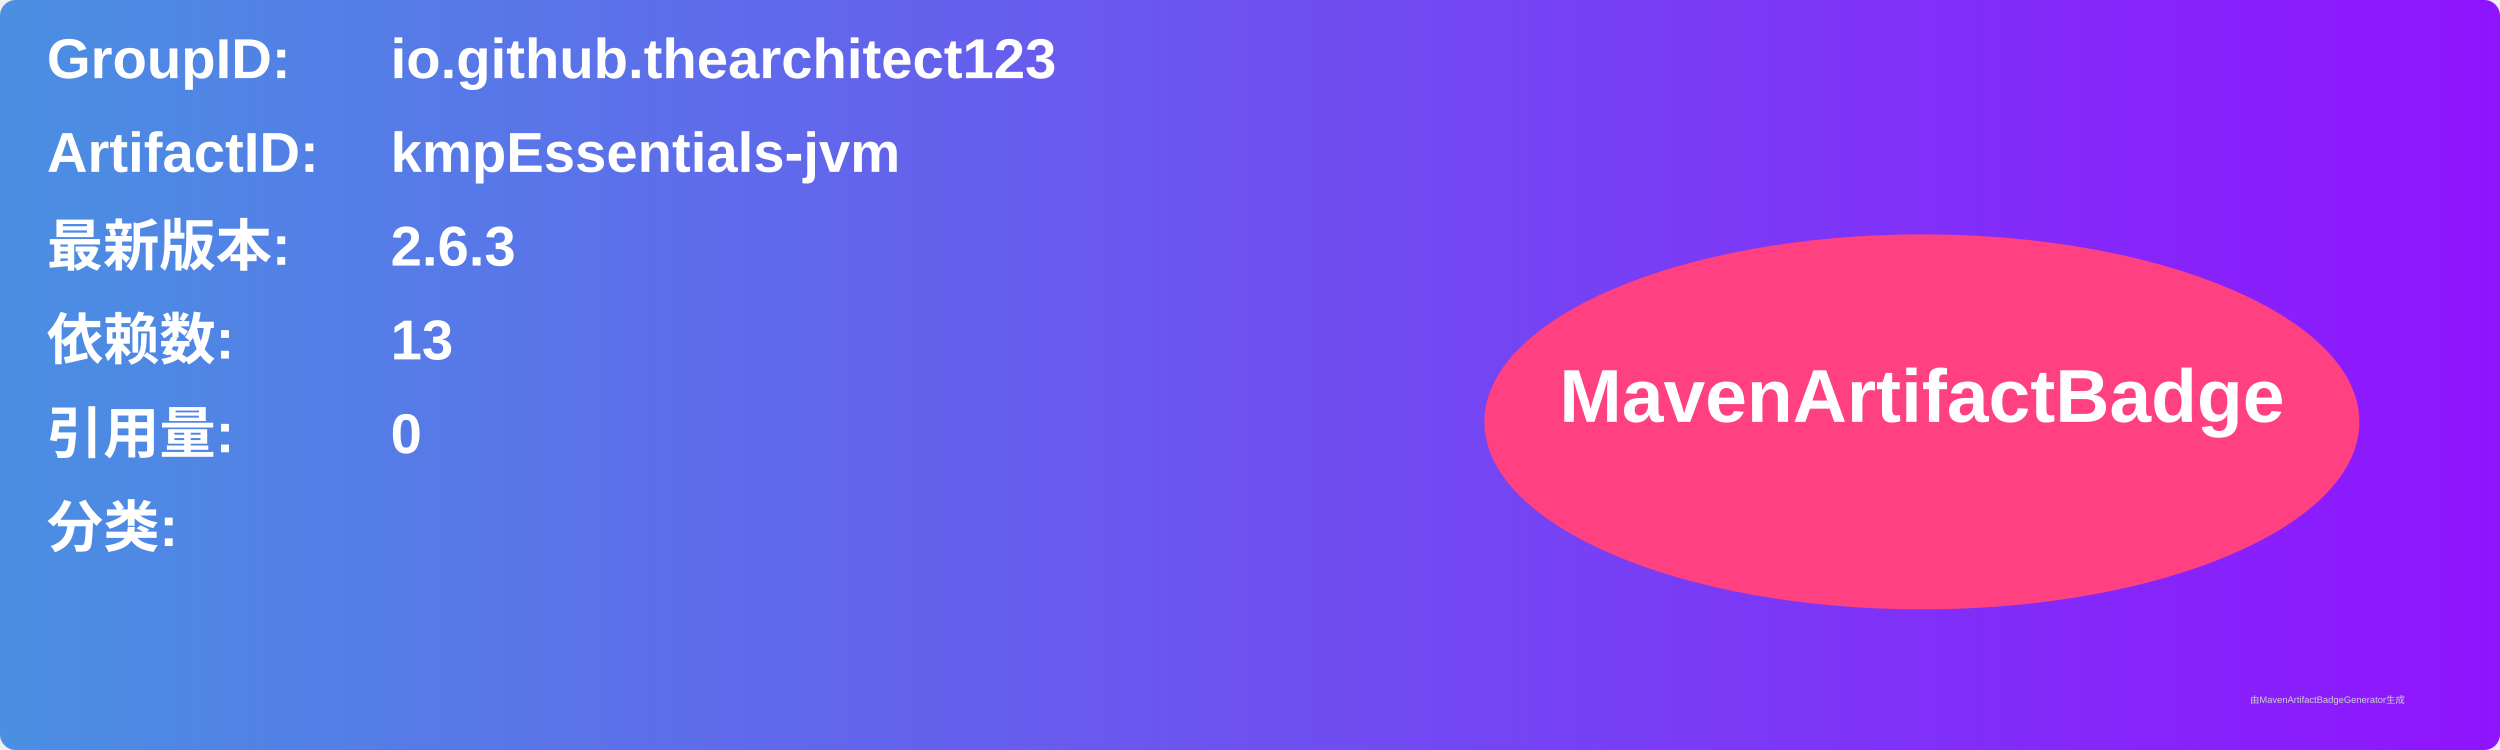
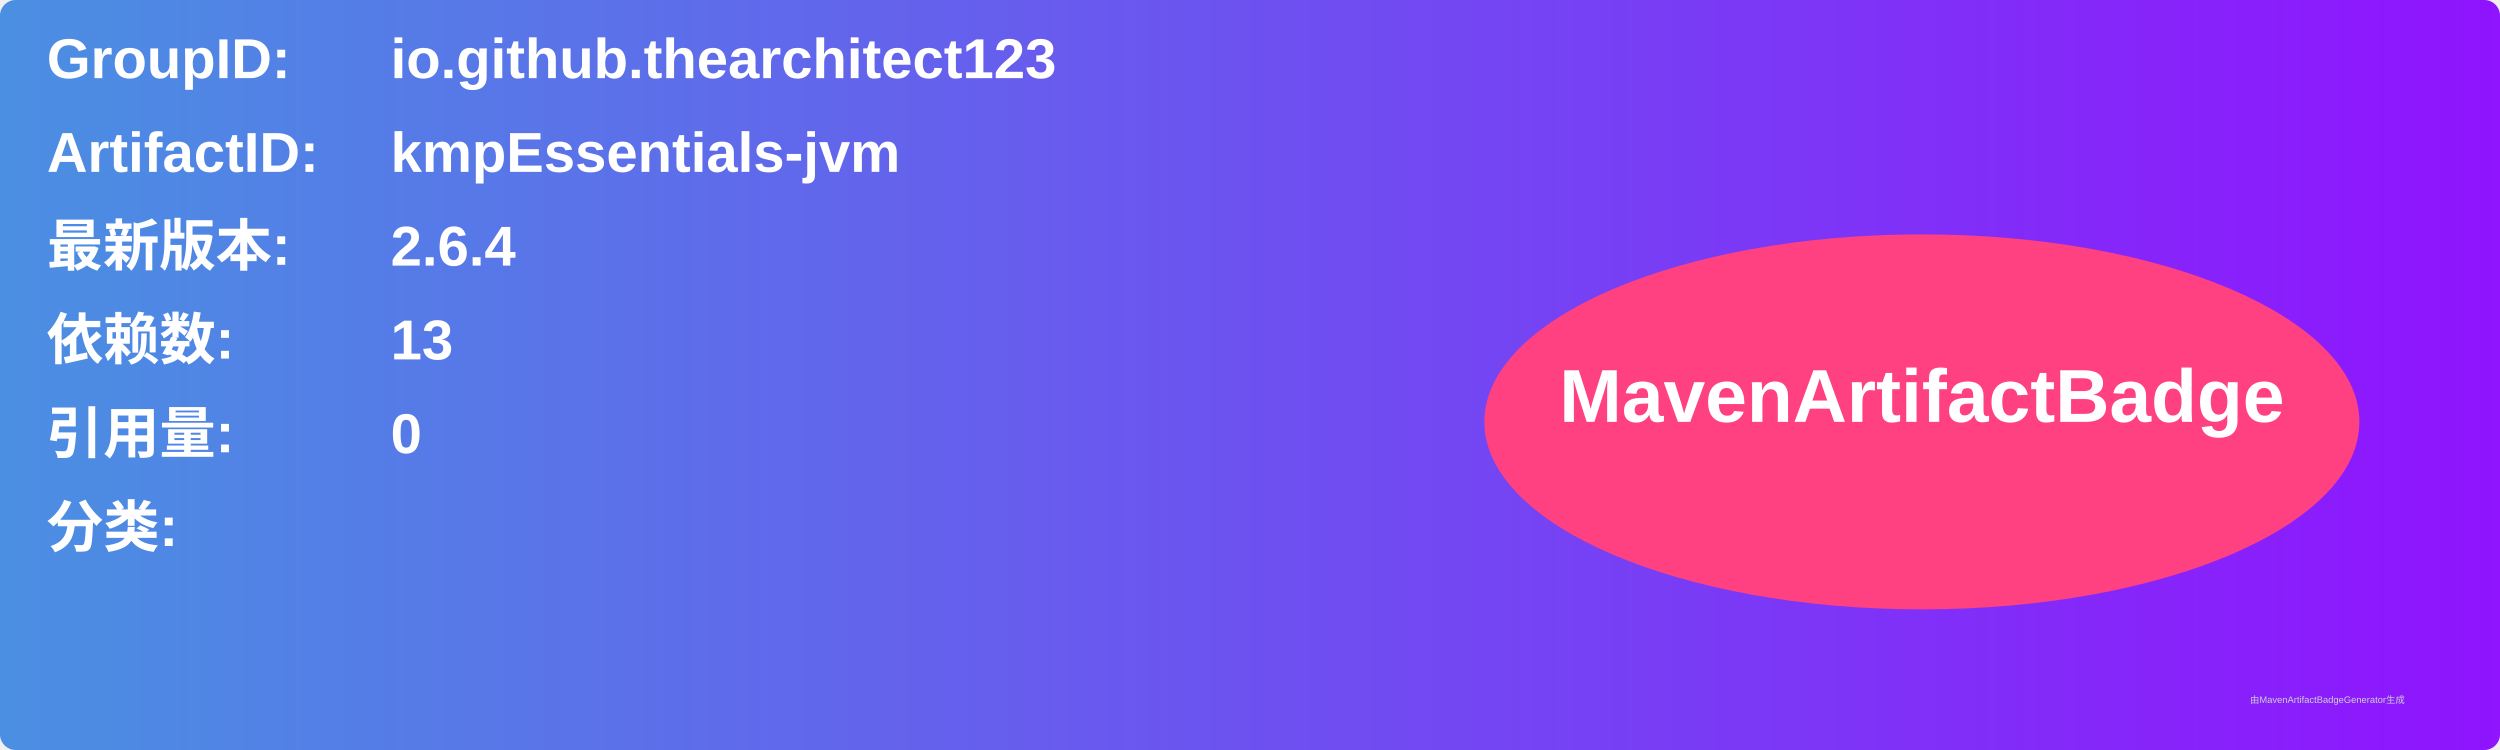
<svg xmlns="http://www.w3.org/2000/svg" width="800" height="240" viewBox="0 0 800 240">
  <linearGradient id="grad" x1="0%" y1="0%" x2="100%" y2="0%">
    <stop offset="0%" stop-color="#4a90e2" />
    <stop offset="100%" stop-color="#9013fe" />
  </linearGradient>
  <rect width="100%" height="100%" rx="5" ry="5" fill="url(#grad)" />
  <g transform="translate(15, 15)">
    <text x="0" y="10" font-family="Arial" font-size="18" fill="white" font-weight="bold" width="260">GroupID:</text>
    <text x="110" y="10" font-family="Arial" font-size="18" fill="white" font-weight="bold" width="460">io.github.thearchitect123</text>
    <text x="0" y="40" font-family="Arial" font-size="18" fill="white" font-weight="bold" width="260">ArtifactID:</text>
    <text x="110" y="40" font-family="Arial" font-size="18" fill="white" font-weight="bold" width="460">kmpEssentials-jvm</text>
    <text x="0" y="70" font-family="Arial" font-size="18" fill="white" font-weight="bold">最新版本:</text>
    <text x="110" y="70" font-family="Arial" font-size="18" fill="white" font-weight="bold">
-       <tspan font-weight="bold">2.6.3</tspan>
+       <tspan font-weight="bold">2.6.4</tspan>
    </text>
    <text x="0" y="100" font-family="Arial" font-size="18" fill="white" font-weight="bold">依赖数: </text>
    <text x="110" y="100" font-family="Arial" font-size="18" fill="white">
      <tspan font-weight="bold">13</tspan>
    </text>
    <text x="0" y="130" font-family="Arial" font-size="18" fill="white" font-weight="bold">引用量: </text>
    <text x="110" y="130" font-family="Arial" font-size="18" fill="white">
      <tspan font-weight="bold">0</tspan>
    </text>
    <text x="0" y="160" font-family="Arial" font-size="18" fill="white" font-weight="bold">分类:</text>
    <text x="10" y="190" font-family="Arial" font-size="10" fill="white">
      <tspan font-weight="bold" />
    </text>
    <ellipse cx="600" cy="120" rx="140" ry="60" fill="#ff4081" />
    <text x="600" y="120" text-anchor="middle" font-family="Arial" font-size="24" fill="white" font-weight="bold">MavenArtifactBadge</text>
  </g>
  <text x="720" y="225" font-family="Arial" font-size="3" fill="#d0d0d0">由MavenArtifactBadgeGenerator生成</text>
</svg>
